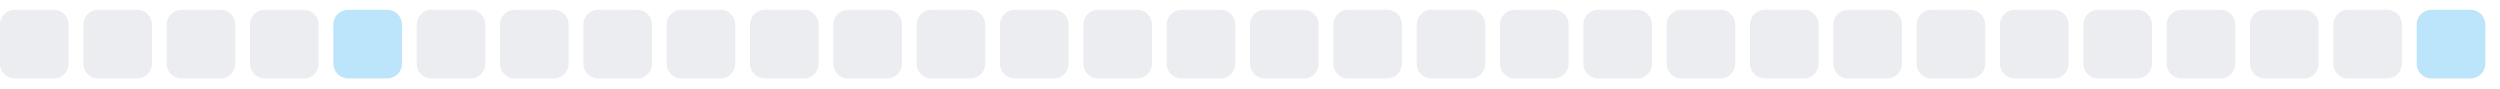
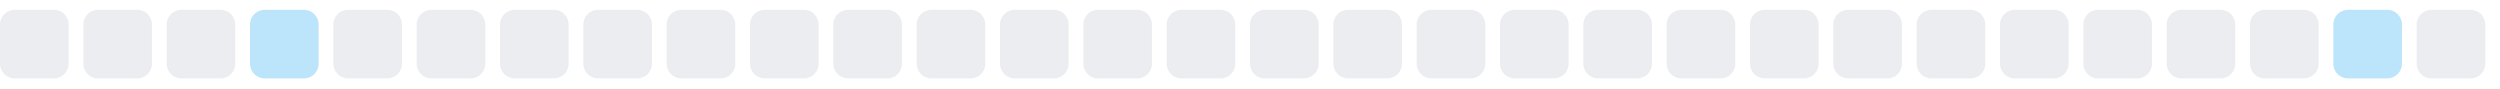
<svg xmlns="http://www.w3.org/2000/svg" width="255" height="9">
  <style>
        .level0 { fill: #ebedf0; }
        .level1 { fill: #bce4fa; }
        .level2 { fill: #75c7f7; }
        .level3 { fill: #30a9f2; }
        .level4 { fill: #008ee6; }
        @media (prefers-color-scheme: dark) {
          .level0 { fill: #161b22; }
          .level1 { fill: #0b3b5c; }
          .level2 { fill: #0a6299; }
          .level3 { fill: #008ee6; }
          .level4 { fill: #5bc4ff; }
        }
      </style>
  <rect x="0.0" y="1" width="7" height="7" rx="1.5" ry="1.5" class="level0" />
  <rect x="8.5" y="1" width="7" height="7" rx="1.5" ry="1.5" class="level0" />
  <rect x="17.0" y="1" width="7" height="7" rx="1.5" ry="1.5" class="level0" />
-   <rect x="25.5" y="1" width="7" height="7" rx="1.5" ry="1.5" class="level0" />
-   <rect x="34.0" y="1" width="7" height="7" rx="1.5" ry="1.5" class="level1" />
+   <rect x="25.5" y="1" width="7" height="7" rx="1.5" ry="1.5" class="level1" />
+   <rect x="34.0" y="1" width="7" height="7" rx="1.5" ry="1.5" class="level0" />
  <rect x="42.5" y="1" width="7" height="7" rx="1.5" ry="1.5" class="level0" />
  <rect x="51.0" y="1" width="7" height="7" rx="1.5" ry="1.5" class="level0" />
  <rect x="59.5" y="1" width="7" height="7" rx="1.5" ry="1.5" class="level0" />
  <rect x="68.0" y="1" width="7" height="7" rx="1.5" ry="1.5" class="level0" />
  <rect x="76.5" y="1" width="7" height="7" rx="1.5" ry="1.5" class="level0" />
  <rect x="85.0" y="1" width="7" height="7" rx="1.5" ry="1.5" class="level0" />
  <rect x="93.5" y="1" width="7" height="7" rx="1.5" ry="1.5" class="level0" />
  <rect x="102.0" y="1" width="7" height="7" rx="1.5" ry="1.5" class="level0" />
  <rect x="110.5" y="1" width="7" height="7" rx="1.5" ry="1.5" class="level0" />
  <rect x="119.0" y="1" width="7" height="7" rx="1.5" ry="1.5" class="level0" />
  <rect x="127.5" y="1" width="7" height="7" rx="1.5" ry="1.5" class="level0" />
  <rect x="136.0" y="1" width="7" height="7" rx="1.5" ry="1.5" class="level0" />
  <rect x="144.5" y="1" width="7" height="7" rx="1.5" ry="1.5" class="level0" />
  <rect x="153.0" y="1" width="7" height="7" rx="1.5" ry="1.5" class="level0" />
  <rect x="161.5" y="1" width="7" height="7" rx="1.5" ry="1.5" class="level0" />
  <rect x="170.0" y="1" width="7" height="7" rx="1.5" ry="1.5" class="level0" />
  <rect x="178.5" y="1" width="7" height="7" rx="1.5" ry="1.5" class="level0" />
  <rect x="187.0" y="1" width="7" height="7" rx="1.5" ry="1.5" class="level0" />
  <rect x="195.5" y="1" width="7" height="7" rx="1.5" ry="1.5" class="level0" />
  <rect x="204.0" y="1" width="7" height="7" rx="1.5" ry="1.5" class="level0" />
  <rect x="212.5" y="1" width="7" height="7" rx="1.5" ry="1.5" class="level0" />
  <rect x="221.0" y="1" width="7" height="7" rx="1.5" ry="1.5" class="level0" />
  <rect x="229.5" y="1" width="7" height="7" rx="1.5" ry="1.5" class="level0" />
-   <rect x="238.0" y="1" width="7" height="7" rx="1.5" ry="1.5" class="level0" />
-   <rect x="246.5" y="1" width="7" height="7" rx="1.5" ry="1.5" class="level1" />
+   <rect x="238.0" y="1" width="7" height="7" rx="1.5" ry="1.5" class="level1" />
+   <rect x="246.5" y="1" width="7" height="7" rx="1.5" ry="1.5" class="level0" />
</svg>
